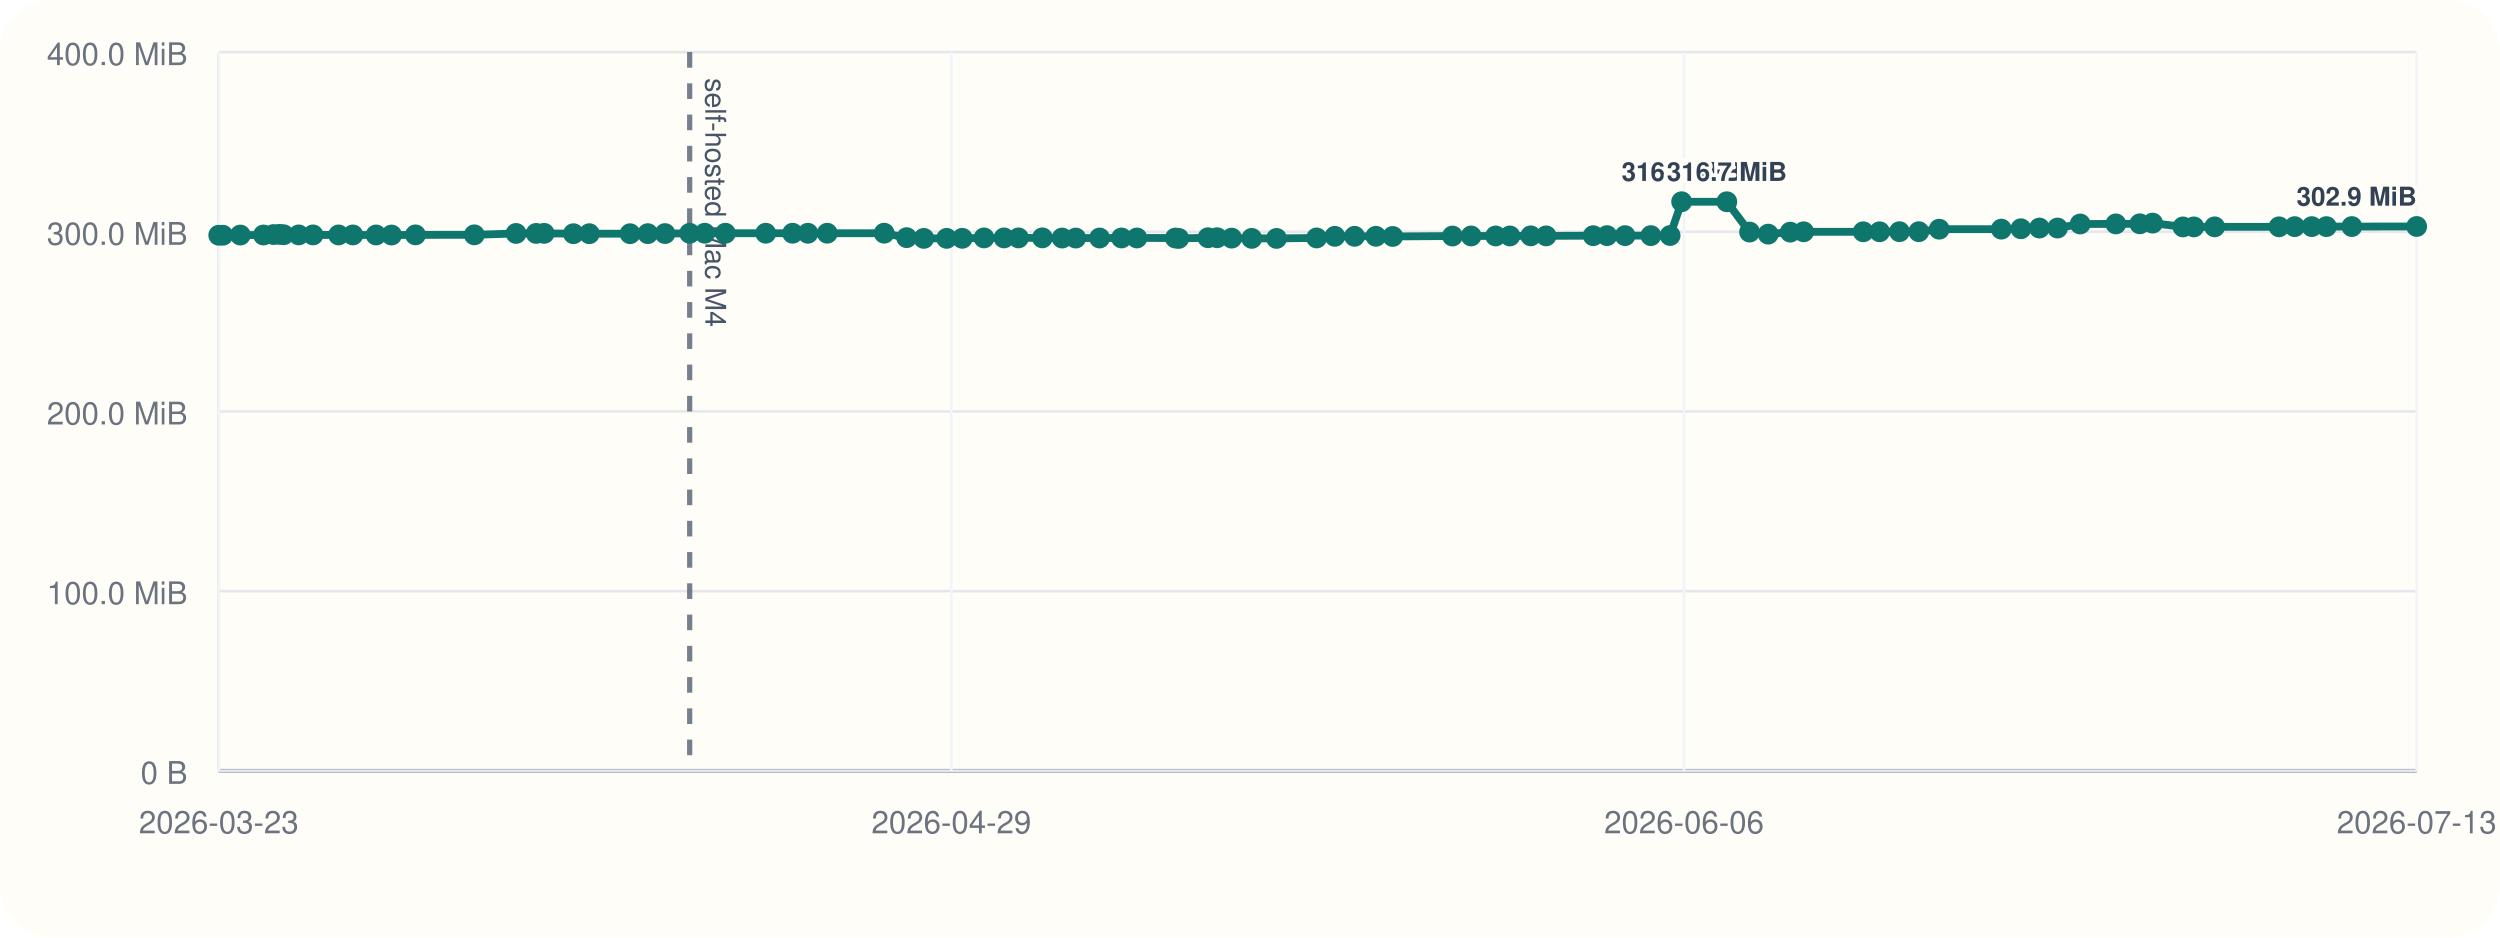
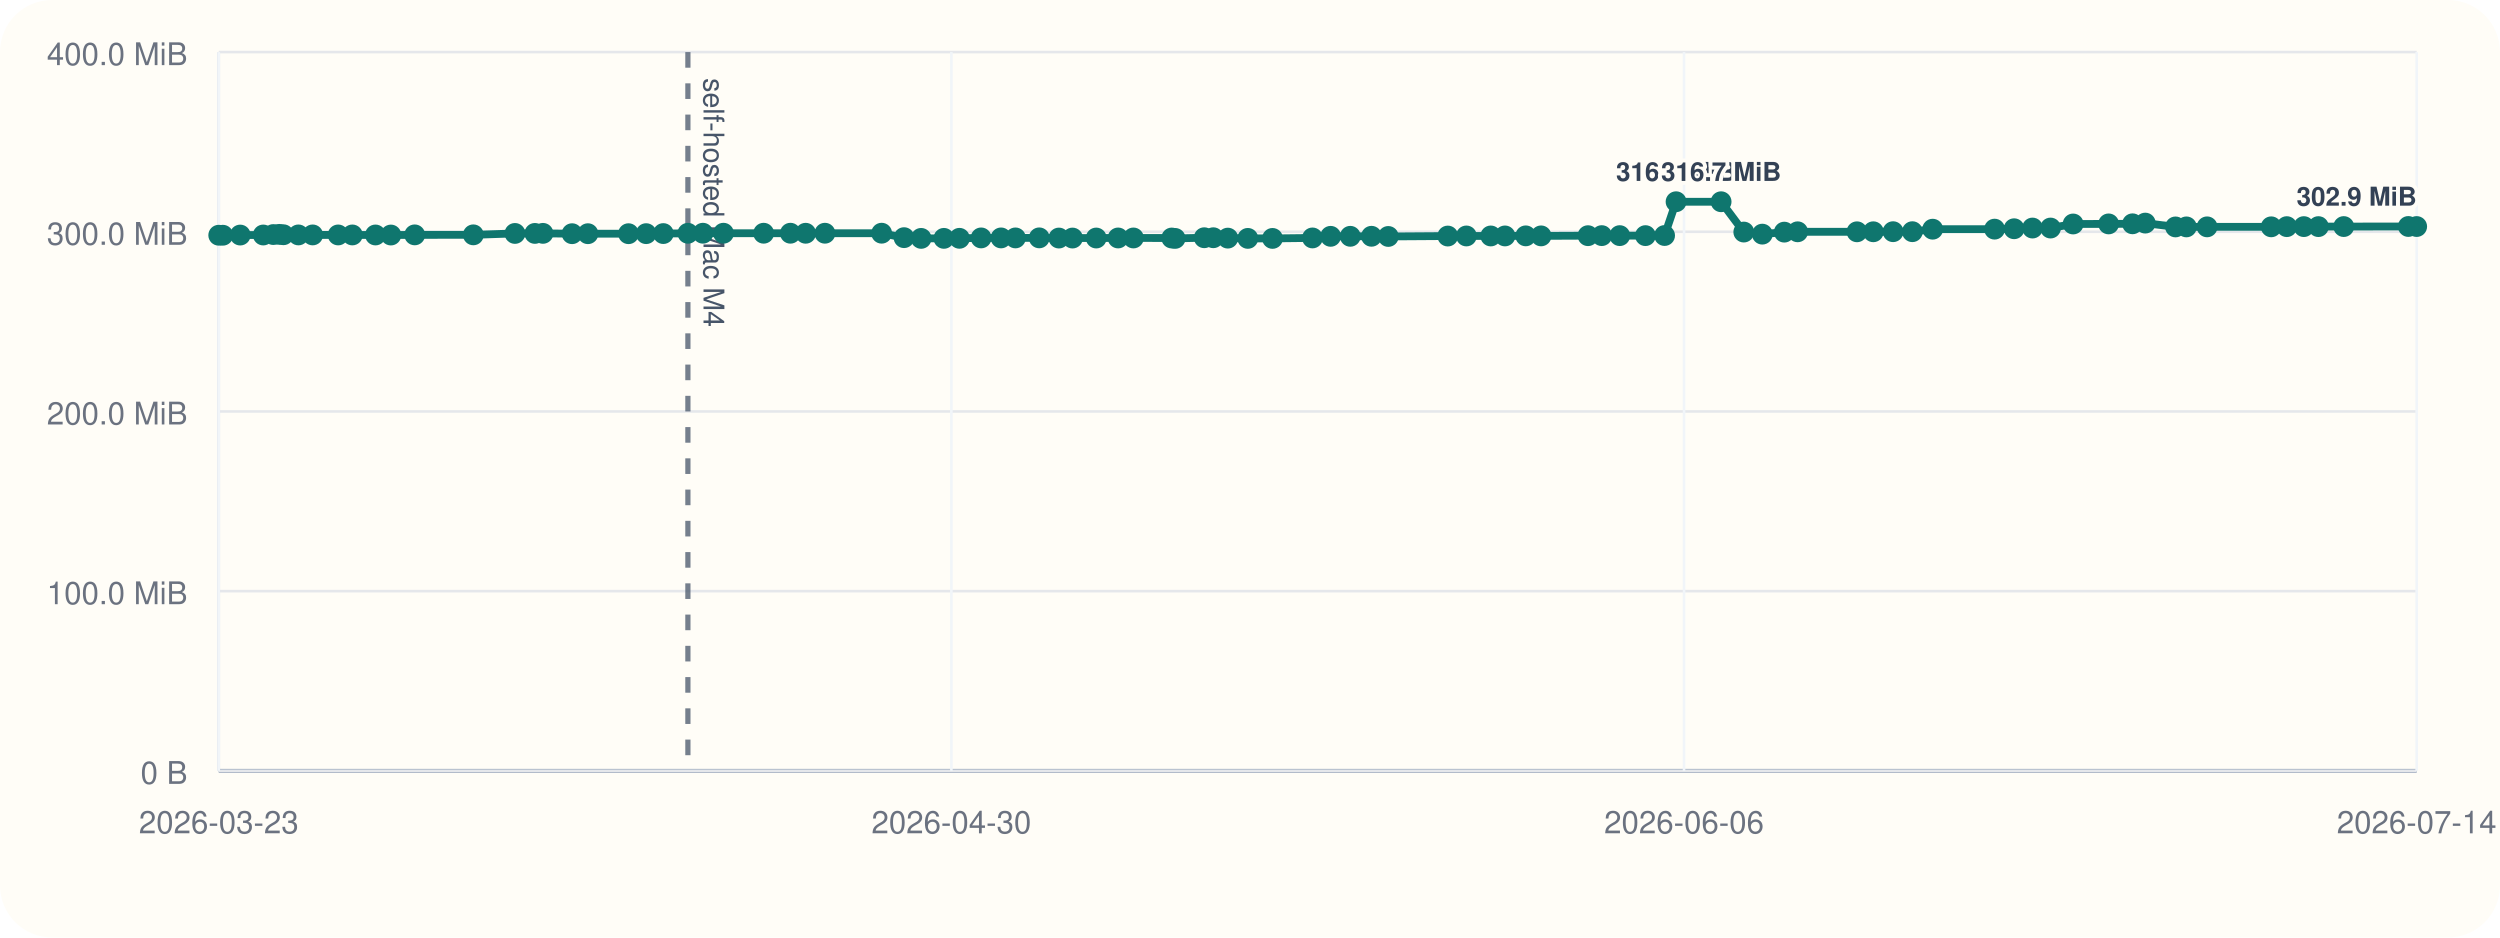
<svg xmlns="http://www.w3.org/2000/svg" viewBox="0 0 960 360">
  <rect width="960" height="360" rx="20" fill="#fffdf7" />
  <line x1="84" y1="296" x2="928" y2="296" stroke="#cbd5e1" stroke-width="1" />
  <line x1="84" y1="20" x2="84" y2="296" stroke="#cbd5e1" stroke-width="1" />
  <line x1="84" y1="296.00" x2="928" y2="296.00" stroke="#94a3b8" stroke-width="1.5" />
  <line x1="84" y1="296.00" x2="928" y2="296.00" stroke="#e5e7eb" stroke-width="1" />
  <text x="72" y="301.00" text-anchor="end" font-size="12" font-family="Helvetica, Arial, sans-serif" fill="#6b7280">0 B</text>
  <line x1="84" y1="227.00" x2="928" y2="227.00" stroke="#e5e7eb" stroke-width="1" />
  <text x="72" y="232.00" text-anchor="end" font-size="12" font-family="Helvetica, Arial, sans-serif" fill="#6b7280">100.0 MiB</text>
  <line x1="84" y1="158.00" x2="928" y2="158.00" stroke="#e5e7eb" stroke-width="1" />
  <text x="72" y="163.00" text-anchor="end" font-size="12" font-family="Helvetica, Arial, sans-serif" fill="#6b7280">200.0 MiB</text>
  <line x1="84" y1="89.00" x2="928" y2="89.00" stroke="#e5e7eb" stroke-width="1" />
  <text x="72" y="94.00" text-anchor="end" font-size="12" font-family="Helvetica, Arial, sans-serif" fill="#6b7280">300.0 MiB</text>
  <line x1="84" y1="20.00" x2="928" y2="20.00" stroke="#e5e7eb" stroke-width="1" />
  <text x="72" y="25.00" text-anchor="end" font-size="12" font-family="Helvetica, Arial, sans-serif" fill="#6b7280">400.0 MiB</text>
  <line x1="84.00" y1="20" x2="84.00" y2="296" stroke="#f1f5f9" stroke-width="1" />
  <text x="84.00" y="320" text-anchor="middle" font-size="12" font-family="Helvetica, Arial, sans-serif" fill="#6b7280">2026-03-23</text>
  <line x1="365.33" y1="20" x2="365.33" y2="296" stroke="#f1f5f9" stroke-width="1" />
-   <text x="365.33" y="320" text-anchor="middle" font-size="12" font-family="Helvetica, Arial, sans-serif" fill="#6b7280">2026-04-29</text>
+   <text x="365.33" y="320" text-anchor="middle" font-size="12" font-family="Helvetica, Arial, sans-serif" fill="#6b7280">2026-04-30</text>
  <line x1="646.67" y1="20" x2="646.67" y2="296" stroke="#f1f5f9" stroke-width="1" />
  <text x="646.67" y="320" text-anchor="middle" font-size="12" font-family="Helvetica, Arial, sans-serif" fill="#6b7280">2026-06-06</text>
  <line x1="928.00" y1="20" x2="928.00" y2="296" stroke="#f1f5f9" stroke-width="1" />
-   <text x="928.00" y="320" text-anchor="middle" font-size="12" font-family="Helvetica, Arial, sans-serif" fill="#6b7280">2026-07-13</text>
-   <line x1="264.84" y1="20" x2="264.84" y2="296" stroke="#475569" stroke-width="2" stroke-dasharray="6 6" opacity="0.75" />
-   <text x="270.84" y="30" transform="rotate(90 270.84 30)" font-size="11" font-family="Helvetica, Arial, sans-serif" fill="#475569">self-hosted Mac M4</text>
-   <polyline fill="none" stroke="#0f766e" stroke-width="3" points="84.00,90.33 85.57,90.33 92.27,90.26 101.16,90.24 105.03,90.07 107.33,90.00 108.93,90.14 114.71,90.21 120.20,90.21 130.02,90.22 135.50,90.22 144.41,90.23 150.36,90.25 159.54,90.19 182.14,90.18 198.17,89.64 205.87,89.63 208.96,89.61 220.20,89.74 226.30,89.74 241.95,89.74 248.75,89.72 255.36,89.69 264.84,89.58 270.63,89.56 278.55,89.56 294.04,89.56 304.36,89.56 310.23,89.57 317.66,89.56 339.52,89.55 348.15,91.26 354.74,91.54 363.52,91.53 369.51,91.51 377.86,91.36 385.55,91.36 391.09,91.36 400.27,91.34 407.85,91.41 413.08,91.41 422.24,91.40 430.66,91.38 436.56,91.38 451.34,91.40 452.65,91.55 463.87,91.29 467.37,91.29 472.96,91.44 480.67,91.54 490.19,91.55 505.59,91.37 512.59,90.75 520.16,90.74 528.34,90.73 534.81,90.80 557.74,90.64 564.92,90.61 574.32,90.61 579.79,90.60 587.80,90.57 593.71,90.58 611.79,90.50 617.09,90.48 624.03,90.48 633.93,90.48 641.32,90.44 645.75,77.47 663.10,77.47 671.85,89.11 678.99,89.91 687.46,89.14 692.60,89.01 715.48,89.01 721.77,89.00 729.39,88.97 736.82,88.97 744.65,88.01 768.51,87.99 776.04,87.84 783.13,87.57 790.08,87.57 798.79,86.01 812.48,85.98 821.70,85.94 826.60,85.67 838.26,87.14 842.45,87.13 850.43,87.11 875.15,87.10 881.15,87.03 887.73,87.02 893.33,87.02 903.11,87.00 928.00,86.97" />
+   <text x="928.00" y="320" text-anchor="middle" font-size="12" font-family="Helvetica, Arial, sans-serif" fill="#6b7280">2026-07-14</text>
+   <line x1="264.15" y1="20" x2="264.15" y2="296" stroke="#475569" stroke-width="2" stroke-dasharray="6 6" opacity="0.75" />
+   <text x="270.15" y="30" transform="rotate(90 270.15 30)" font-size="11" font-family="Helvetica, Arial, sans-serif" fill="#475569">self-hosted Mac M4</text>
+   <polyline fill="none" stroke="#0f766e" stroke-width="3" points="84.00,90.33 85.57,90.33 92.24,90.26 101.09,90.24 104.95,90.07 107.24,90.00 108.84,90.14 114.59,90.21 120.06,90.21 129.85,90.22 135.30,90.22 144.18,90.23 150.10,90.25 159.25,90.19 181.76,90.18 197.74,89.64 205.40,89.63 208.49,89.61 219.68,89.74 225.76,89.74 241.35,89.74 248.12,89.72 254.71,89.69 264.15,89.58 269.92,89.56 277.81,89.56 293.24,89.56 303.52,89.56 309.37,89.57 316.77,89.56 338.55,89.55 347.15,91.26 353.71,91.54 362.46,91.53 368.42,91.51 376.75,91.36 384.40,91.36 389.93,91.36 399.07,91.34 406.62,91.41 411.84,91.41 420.95,91.40 429.35,91.38 435.23,91.38 449.95,91.40 451.25,91.55 462.43,91.29 465.91,91.29 471.48,91.44 479.16,91.54 488.64,91.55 503.99,91.37 510.96,90.75 518.51,90.74 526.65,90.73 533.10,90.80 555.95,90.64 563.09,90.61 572.46,90.61 577.91,90.60 585.89,90.57 591.77,90.58 609.79,90.50 615.07,90.48 621.98,90.48 631.85,90.48 639.20,90.44 643.61,77.47 660.90,77.47 669.62,89.11 676.73,89.91 685.17,89.14 690.29,89.01 713.08,89.01 719.35,89.00 726.94,88.97 734.35,88.97 742.15,88.01 765.92,87.99 773.42,87.84 780.48,87.57 787.40,87.57 796.08,86.01 809.71,85.98 818.90,85.94 823.78,85.67 835.40,87.14 839.58,87.13 847.52,87.11 872.15,87.10 878.13,87.03 884.68,87.02 890.26,87.02 900.00,87.00 924.80,86.97 928.00,86.99" />
  <circle cx="84.00" cy="90.33" r="4" fill="#0f766e" />
  <circle cx="85.57" cy="90.33" r="4" fill="#0f766e" />
-   <circle cx="92.27" cy="90.26" r="4" fill="#0f766e" />
-   <circle cx="101.16" cy="90.24" r="4" fill="#0f766e" />
-   <circle cx="105.03" cy="90.07" r="4" fill="#0f766e" />
-   <circle cx="107.33" cy="90.00" r="4" fill="#0f766e" />
-   <circle cx="108.93" cy="90.14" r="4" fill="#0f766e" />
-   <circle cx="114.71" cy="90.21" r="4" fill="#0f766e" />
-   <circle cx="120.20" cy="90.21" r="4" fill="#0f766e" />
-   <circle cx="130.02" cy="90.22" r="4" fill="#0f766e" />
-   <circle cx="135.50" cy="90.22" r="4" fill="#0f766e" />
-   <circle cx="144.41" cy="90.23" r="4" fill="#0f766e" />
-   <circle cx="150.36" cy="90.25" r="4" fill="#0f766e" />
-   <circle cx="159.54" cy="90.19" r="4" fill="#0f766e" />
-   <circle cx="182.14" cy="90.18" r="4" fill="#0f766e" />
-   <circle cx="198.17" cy="89.64" r="4" fill="#0f766e" />
-   <circle cx="205.87" cy="89.63" r="4" fill="#0f766e" />
-   <circle cx="208.96" cy="89.61" r="4" fill="#0f766e" />
-   <circle cx="220.20" cy="89.74" r="4" fill="#0f766e" />
-   <circle cx="226.30" cy="89.74" r="4" fill="#0f766e" />
-   <circle cx="241.95" cy="89.74" r="4" fill="#0f766e" />
-   <circle cx="248.75" cy="89.72" r="4" fill="#0f766e" />
-   <circle cx="255.36" cy="89.69" r="4" fill="#0f766e" />
-   <circle cx="264.84" cy="89.58" r="4" fill="#0f766e" />
-   <circle cx="270.63" cy="89.56" r="4" fill="#0f766e" />
-   <circle cx="278.55" cy="89.56" r="4" fill="#0f766e" />
-   <circle cx="294.04" cy="89.56" r="4" fill="#0f766e" />
-   <circle cx="304.36" cy="89.56" r="4" fill="#0f766e" />
-   <circle cx="310.23" cy="89.57" r="4" fill="#0f766e" />
-   <circle cx="317.66" cy="89.56" r="4" fill="#0f766e" />
-   <circle cx="339.52" cy="89.55" r="4" fill="#0f766e" />
-   <circle cx="348.15" cy="91.26" r="4" fill="#0f766e" />
-   <circle cx="354.74" cy="91.54" r="4" fill="#0f766e" />
-   <circle cx="363.52" cy="91.53" r="4" fill="#0f766e" />
-   <circle cx="369.51" cy="91.51" r="4" fill="#0f766e" />
-   <circle cx="377.86" cy="91.36" r="4" fill="#0f766e" />
-   <circle cx="385.55" cy="91.36" r="4" fill="#0f766e" />
-   <circle cx="391.09" cy="91.36" r="4" fill="#0f766e" />
-   <circle cx="400.27" cy="91.34" r="4" fill="#0f766e" />
-   <circle cx="407.85" cy="91.41" r="4" fill="#0f766e" />
-   <circle cx="413.08" cy="91.41" r="4" fill="#0f766e" />
-   <circle cx="422.24" cy="91.40" r="4" fill="#0f766e" />
-   <circle cx="430.66" cy="91.38" r="4" fill="#0f766e" />
-   <circle cx="436.56" cy="91.38" r="4" fill="#0f766e" />
-   <circle cx="451.34" cy="91.40" r="4" fill="#0f766e" />
-   <circle cx="452.65" cy="91.55" r="4" fill="#0f766e" />
-   <circle cx="463.87" cy="91.29" r="4" fill="#0f766e" />
-   <circle cx="467.37" cy="91.29" r="4" fill="#0f766e" />
-   <circle cx="472.96" cy="91.44" r="4" fill="#0f766e" />
-   <circle cx="480.67" cy="91.54" r="4" fill="#0f766e" />
-   <circle cx="490.19" cy="91.55" r="4" fill="#0f766e" />
-   <circle cx="505.59" cy="91.37" r="4" fill="#0f766e" />
-   <circle cx="512.59" cy="90.75" r="4" fill="#0f766e" />
-   <circle cx="520.16" cy="90.74" r="4" fill="#0f766e" />
-   <circle cx="528.34" cy="90.73" r="4" fill="#0f766e" />
-   <circle cx="534.81" cy="90.80" r="4" fill="#0f766e" />
-   <circle cx="557.74" cy="90.64" r="4" fill="#0f766e" />
-   <circle cx="564.92" cy="90.61" r="4" fill="#0f766e" />
-   <circle cx="574.32" cy="90.61" r="4" fill="#0f766e" />
-   <circle cx="579.79" cy="90.60" r="4" fill="#0f766e" />
-   <circle cx="587.80" cy="90.57" r="4" fill="#0f766e" />
-   <circle cx="593.71" cy="90.58" r="4" fill="#0f766e" />
-   <circle cx="611.79" cy="90.50" r="4" fill="#0f766e" />
-   <circle cx="617.09" cy="90.48" r="4" fill="#0f766e" />
-   <circle cx="624.03" cy="90.48" r="4" fill="#0f766e" />
-   <circle cx="633.93" cy="90.48" r="4" fill="#0f766e" />
-   <circle cx="641.32" cy="90.44" r="4" fill="#0f766e" />
-   <circle cx="645.75" cy="77.47" r="4" fill="#0f766e" />
-   <text x="645.75" y="69.47" text-anchor="middle" font-size="10" font-family="Helvetica, Arial, sans-serif" font-weight="600" paint-order="stroke" stroke="#fffdf7" stroke-width="3" stroke-linejoin="round" fill="#334155">316.7 MiB</text>
-   <circle cx="663.10" cy="77.47" r="4" fill="#0f766e" />
-   <text x="663.10" y="69.47" text-anchor="middle" font-size="10" font-family="Helvetica, Arial, sans-serif" font-weight="600" paint-order="stroke" stroke="#fffdf7" stroke-width="3" stroke-linejoin="round" fill="#334155">316.7 MiB</text>
-   <circle cx="671.85" cy="89.11" r="4" fill="#0f766e" />
-   <circle cx="678.99" cy="89.91" r="4" fill="#0f766e" />
-   <circle cx="687.46" cy="89.14" r="4" fill="#0f766e" />
-   <circle cx="692.60" cy="89.01" r="4" fill="#0f766e" />
-   <circle cx="715.48" cy="89.01" r="4" fill="#0f766e" />
-   <circle cx="721.77" cy="89.00" r="4" fill="#0f766e" />
-   <circle cx="729.39" cy="88.97" r="4" fill="#0f766e" />
-   <circle cx="736.82" cy="88.97" r="4" fill="#0f766e" />
-   <circle cx="744.65" cy="88.01" r="4" fill="#0f766e" />
-   <circle cx="768.51" cy="87.99" r="4" fill="#0f766e" />
-   <circle cx="776.04" cy="87.84" r="4" fill="#0f766e" />
-   <circle cx="783.13" cy="87.57" r="4" fill="#0f766e" />
-   <circle cx="790.08" cy="87.57" r="4" fill="#0f766e" />
-   <circle cx="798.79" cy="86.01" r="4" fill="#0f766e" />
-   <circle cx="812.48" cy="85.98" r="4" fill="#0f766e" />
-   <circle cx="821.70" cy="85.94" r="4" fill="#0f766e" />
-   <circle cx="826.60" cy="85.67" r="4" fill="#0f766e" />
-   <circle cx="838.26" cy="87.14" r="4" fill="#0f766e" />
-   <circle cx="842.45" cy="87.13" r="4" fill="#0f766e" />
-   <circle cx="850.43" cy="87.11" r="4" fill="#0f766e" />
-   <circle cx="875.15" cy="87.10" r="4" fill="#0f766e" />
-   <circle cx="881.15" cy="87.03" r="4" fill="#0f766e" />
-   <circle cx="887.73" cy="87.02" r="4" fill="#0f766e" />
-   <circle cx="893.33" cy="87.02" r="4" fill="#0f766e" />
-   <circle cx="903.11" cy="87.00" r="4" fill="#0f766e" />
-   <circle cx="928.00" cy="86.97" r="4" fill="#0f766e" />
-   <text x="928.00" y="78.97" text-anchor="end" font-size="10" font-family="Helvetica, Arial, sans-serif" font-weight="600" paint-order="stroke" stroke="#fffdf7" stroke-width="3" stroke-linejoin="round" fill="#334155">302.9 MiB</text>
+   <circle cx="92.24" cy="90.26" r="4" fill="#0f766e" />
+   <circle cx="101.09" cy="90.24" r="4" fill="#0f766e" />
+   <circle cx="104.95" cy="90.07" r="4" fill="#0f766e" />
+   <circle cx="107.24" cy="90.00" r="4" fill="#0f766e" />
+   <circle cx="108.84" cy="90.14" r="4" fill="#0f766e" />
+   <circle cx="114.59" cy="90.21" r="4" fill="#0f766e" />
+   <circle cx="120.06" cy="90.21" r="4" fill="#0f766e" />
+   <circle cx="129.85" cy="90.22" r="4" fill="#0f766e" />
+   <circle cx="135.30" cy="90.22" r="4" fill="#0f766e" />
+   <circle cx="144.18" cy="90.23" r="4" fill="#0f766e" />
+   <circle cx="150.10" cy="90.25" r="4" fill="#0f766e" />
+   <circle cx="159.25" cy="90.19" r="4" fill="#0f766e" />
+   <circle cx="181.76" cy="90.18" r="4" fill="#0f766e" />
+   <circle cx="197.74" cy="89.64" r="4" fill="#0f766e" />
+   <circle cx="205.40" cy="89.63" r="4" fill="#0f766e" />
+   <circle cx="208.49" cy="89.61" r="4" fill="#0f766e" />
+   <circle cx="219.68" cy="89.74" r="4" fill="#0f766e" />
+   <circle cx="225.76" cy="89.74" r="4" fill="#0f766e" />
+   <circle cx="241.35" cy="89.74" r="4" fill="#0f766e" />
+   <circle cx="248.12" cy="89.72" r="4" fill="#0f766e" />
+   <circle cx="254.71" cy="89.69" r="4" fill="#0f766e" />
+   <circle cx="264.15" cy="89.58" r="4" fill="#0f766e" />
+   <circle cx="269.92" cy="89.56" r="4" fill="#0f766e" />
+   <circle cx="277.81" cy="89.56" r="4" fill="#0f766e" />
+   <circle cx="293.24" cy="89.56" r="4" fill="#0f766e" />
+   <circle cx="303.52" cy="89.56" r="4" fill="#0f766e" />
+   <circle cx="309.37" cy="89.57" r="4" fill="#0f766e" />
+   <circle cx="316.77" cy="89.56" r="4" fill="#0f766e" />
+   <circle cx="338.55" cy="89.55" r="4" fill="#0f766e" />
+   <circle cx="347.15" cy="91.26" r="4" fill="#0f766e" />
+   <circle cx="353.71" cy="91.54" r="4" fill="#0f766e" />
+   <circle cx="362.46" cy="91.53" r="4" fill="#0f766e" />
+   <circle cx="368.42" cy="91.51" r="4" fill="#0f766e" />
+   <circle cx="376.75" cy="91.36" r="4" fill="#0f766e" />
+   <circle cx="384.40" cy="91.36" r="4" fill="#0f766e" />
+   <circle cx="389.93" cy="91.36" r="4" fill="#0f766e" />
+   <circle cx="399.07" cy="91.34" r="4" fill="#0f766e" />
+   <circle cx="406.62" cy="91.41" r="4" fill="#0f766e" />
+   <circle cx="411.84" cy="91.41" r="4" fill="#0f766e" />
+   <circle cx="420.95" cy="91.40" r="4" fill="#0f766e" />
+   <circle cx="429.35" cy="91.38" r="4" fill="#0f766e" />
+   <circle cx="435.23" cy="91.38" r="4" fill="#0f766e" />
+   <circle cx="449.95" cy="91.40" r="4" fill="#0f766e" />
+   <circle cx="451.25" cy="91.55" r="4" fill="#0f766e" />
+   <circle cx="462.43" cy="91.29" r="4" fill="#0f766e" />
+   <circle cx="465.91" cy="91.29" r="4" fill="#0f766e" />
+   <circle cx="471.48" cy="91.44" r="4" fill="#0f766e" />
+   <circle cx="479.16" cy="91.54" r="4" fill="#0f766e" />
+   <circle cx="488.64" cy="91.55" r="4" fill="#0f766e" />
+   <circle cx="503.99" cy="91.37" r="4" fill="#0f766e" />
+   <circle cx="510.96" cy="90.75" r="4" fill="#0f766e" />
+   <circle cx="518.51" cy="90.74" r="4" fill="#0f766e" />
+   <circle cx="526.65" cy="90.73" r="4" fill="#0f766e" />
+   <circle cx="533.10" cy="90.80" r="4" fill="#0f766e" />
+   <circle cx="555.95" cy="90.64" r="4" fill="#0f766e" />
+   <circle cx="563.09" cy="90.61" r="4" fill="#0f766e" />
+   <circle cx="572.46" cy="90.61" r="4" fill="#0f766e" />
+   <circle cx="577.91" cy="90.60" r="4" fill="#0f766e" />
+   <circle cx="585.89" cy="90.57" r="4" fill="#0f766e" />
+   <circle cx="591.77" cy="90.58" r="4" fill="#0f766e" />
+   <circle cx="609.79" cy="90.50" r="4" fill="#0f766e" />
+   <circle cx="615.07" cy="90.48" r="4" fill="#0f766e" />
+   <circle cx="621.98" cy="90.48" r="4" fill="#0f766e" />
+   <circle cx="631.85" cy="90.48" r="4" fill="#0f766e" />
+   <circle cx="639.20" cy="90.44" r="4" fill="#0f766e" />
+   <circle cx="643.61" cy="77.47" r="4" fill="#0f766e" />
+   <text x="643.61" y="69.47" text-anchor="middle" font-size="10" font-family="Helvetica, Arial, sans-serif" font-weight="600" paint-order="stroke" stroke="#fffdf7" stroke-width="3" stroke-linejoin="round" fill="#334155">316.7 MiB</text>
+   <circle cx="660.90" cy="77.47" r="4" fill="#0f766e" />
+   <text x="660.90" y="69.47" text-anchor="middle" font-size="10" font-family="Helvetica, Arial, sans-serif" font-weight="600" paint-order="stroke" stroke="#fffdf7" stroke-width="3" stroke-linejoin="round" fill="#334155">316.7 MiB</text>
+   <circle cx="669.62" cy="89.11" r="4" fill="#0f766e" />
+   <circle cx="676.73" cy="89.91" r="4" fill="#0f766e" />
+   <circle cx="685.17" cy="89.14" r="4" fill="#0f766e" />
+   <circle cx="690.29" cy="89.01" r="4" fill="#0f766e" />
+   <circle cx="713.08" cy="89.01" r="4" fill="#0f766e" />
+   <circle cx="719.35" cy="89.00" r="4" fill="#0f766e" />
+   <circle cx="726.94" cy="88.97" r="4" fill="#0f766e" />
+   <circle cx="734.35" cy="88.97" r="4" fill="#0f766e" />
+   <circle cx="742.15" cy="88.01" r="4" fill="#0f766e" />
+   <circle cx="765.92" cy="87.99" r="4" fill="#0f766e" />
+   <circle cx="773.42" cy="87.84" r="4" fill="#0f766e" />
+   <circle cx="780.48" cy="87.57" r="4" fill="#0f766e" />
+   <circle cx="787.40" cy="87.57" r="4" fill="#0f766e" />
+   <circle cx="796.08" cy="86.01" r="4" fill="#0f766e" />
+   <circle cx="809.71" cy="85.98" r="4" fill="#0f766e" />
+   <circle cx="818.90" cy="85.94" r="4" fill="#0f766e" />
+   <circle cx="823.78" cy="85.67" r="4" fill="#0f766e" />
+   <circle cx="835.40" cy="87.14" r="4" fill="#0f766e" />
+   <circle cx="839.58" cy="87.13" r="4" fill="#0f766e" />
+   <circle cx="847.52" cy="87.11" r="4" fill="#0f766e" />
+   <circle cx="872.15" cy="87.10" r="4" fill="#0f766e" />
+   <circle cx="878.13" cy="87.03" r="4" fill="#0f766e" />
+   <circle cx="884.68" cy="87.02" r="4" fill="#0f766e" />
+   <circle cx="890.26" cy="87.02" r="4" fill="#0f766e" />
+   <circle cx="900.00" cy="87.00" r="4" fill="#0f766e" />
+   <circle cx="924.80" cy="86.97" r="4" fill="#0f766e" />
+   <circle cx="928.00" cy="86.99" r="4" fill="#0f766e" />
+   <text x="928.00" y="78.99" text-anchor="end" font-size="10" font-family="Helvetica, Arial, sans-serif" font-weight="600" paint-order="stroke" stroke="#fffdf7" stroke-width="3" stroke-linejoin="round" fill="#334155">302.9 MiB</text>
</svg>
